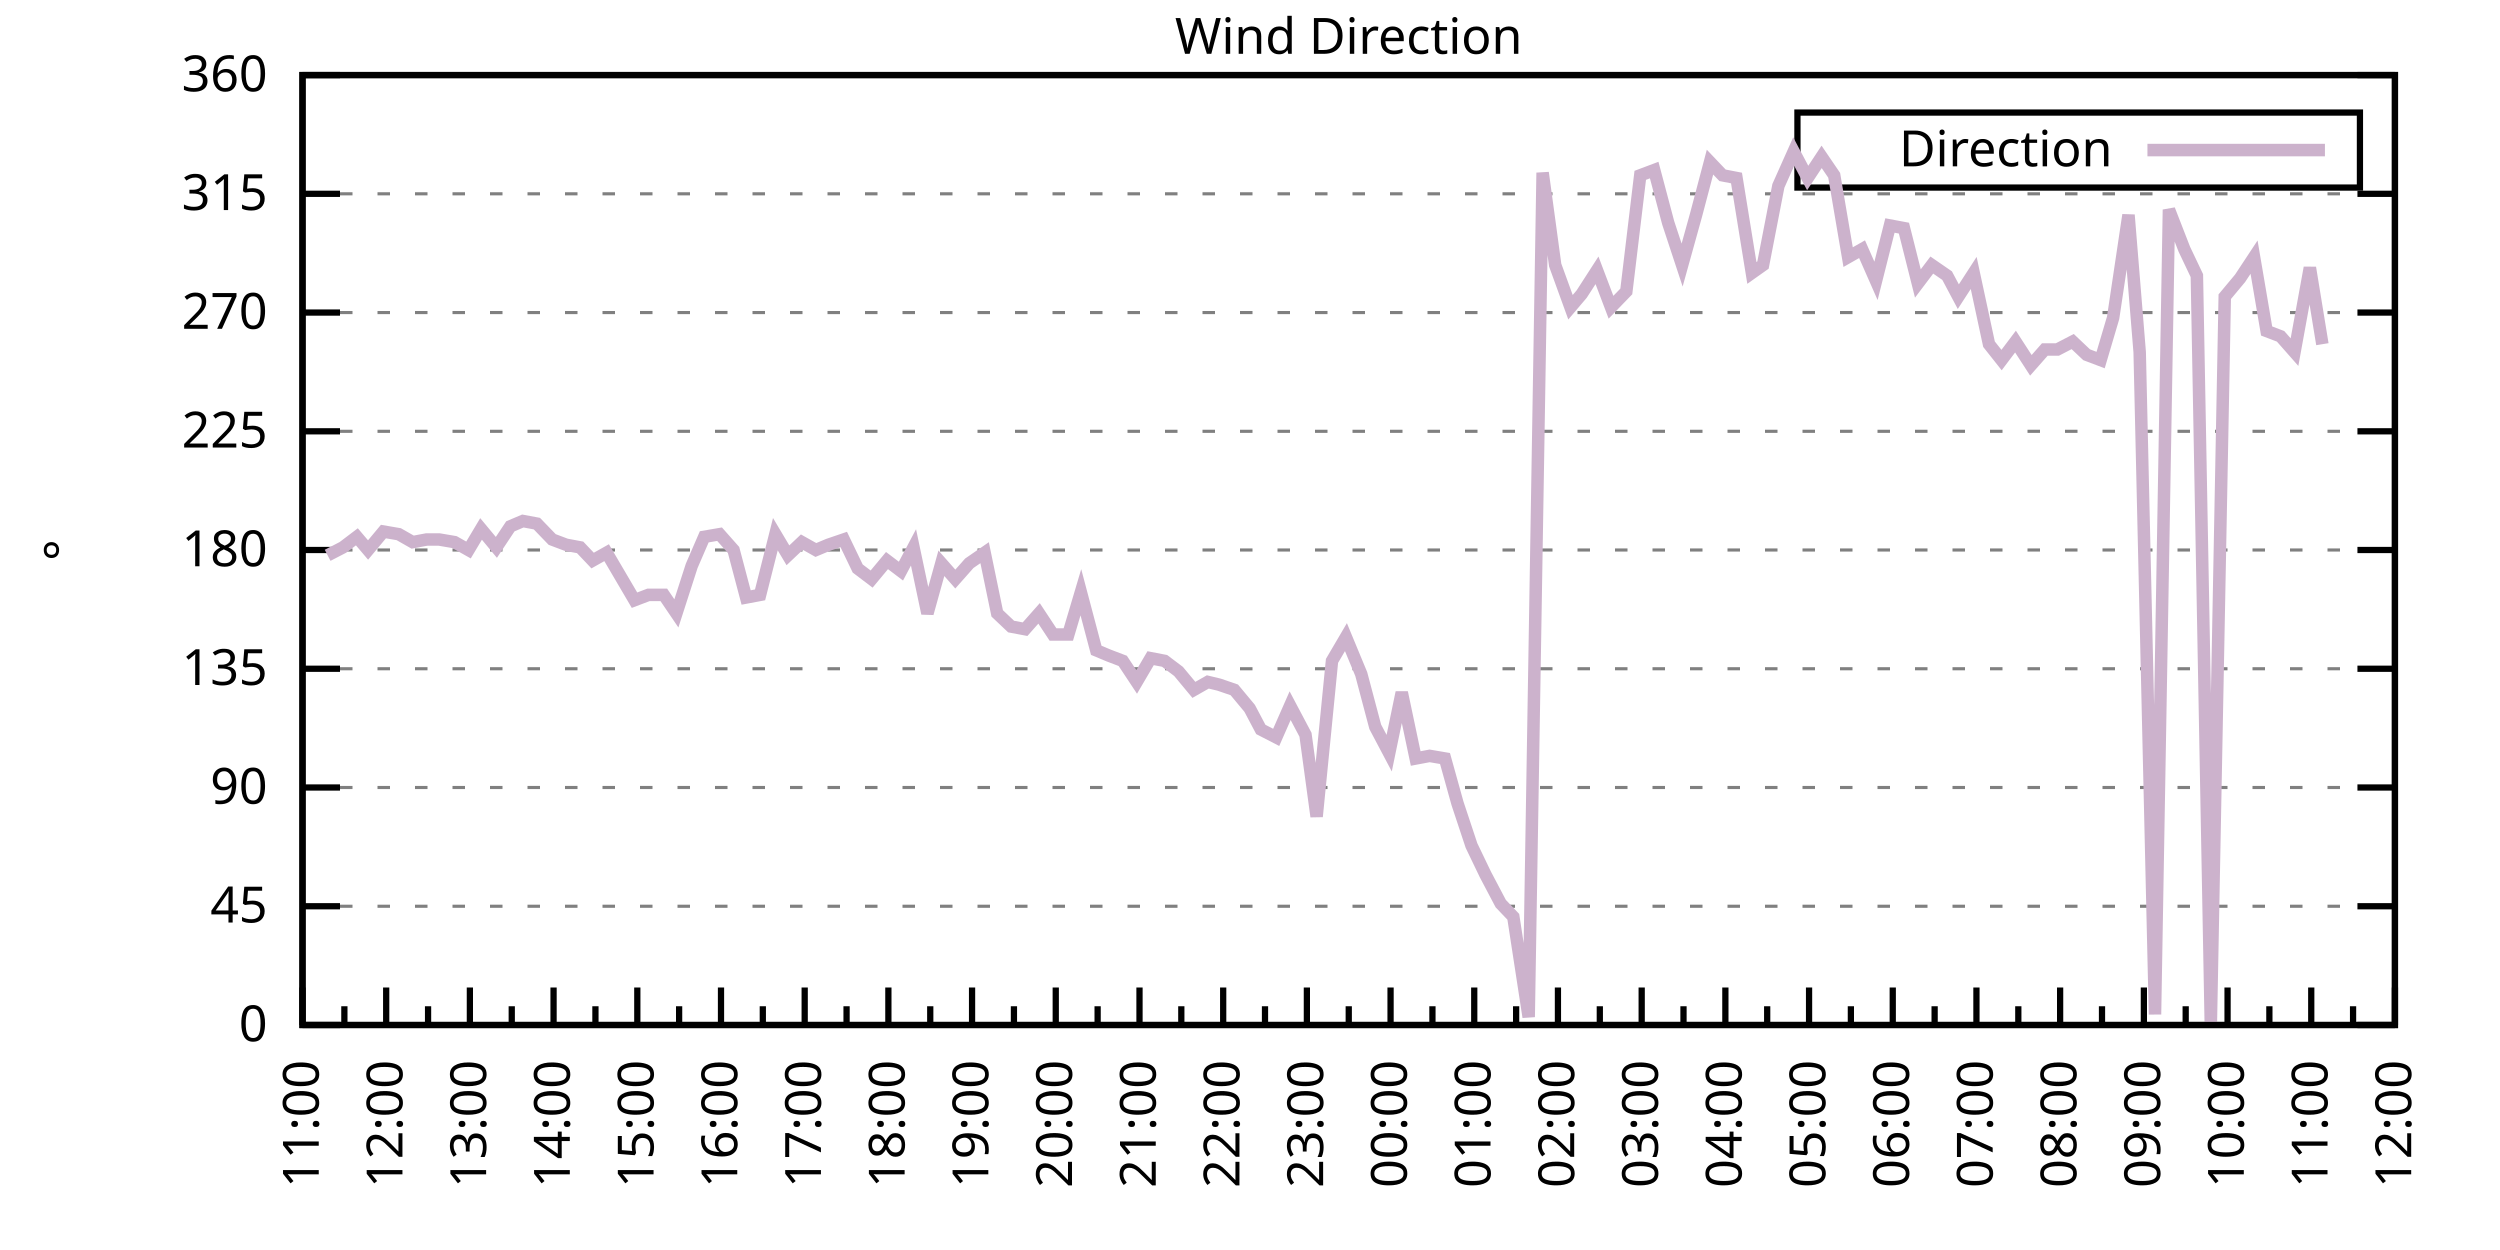
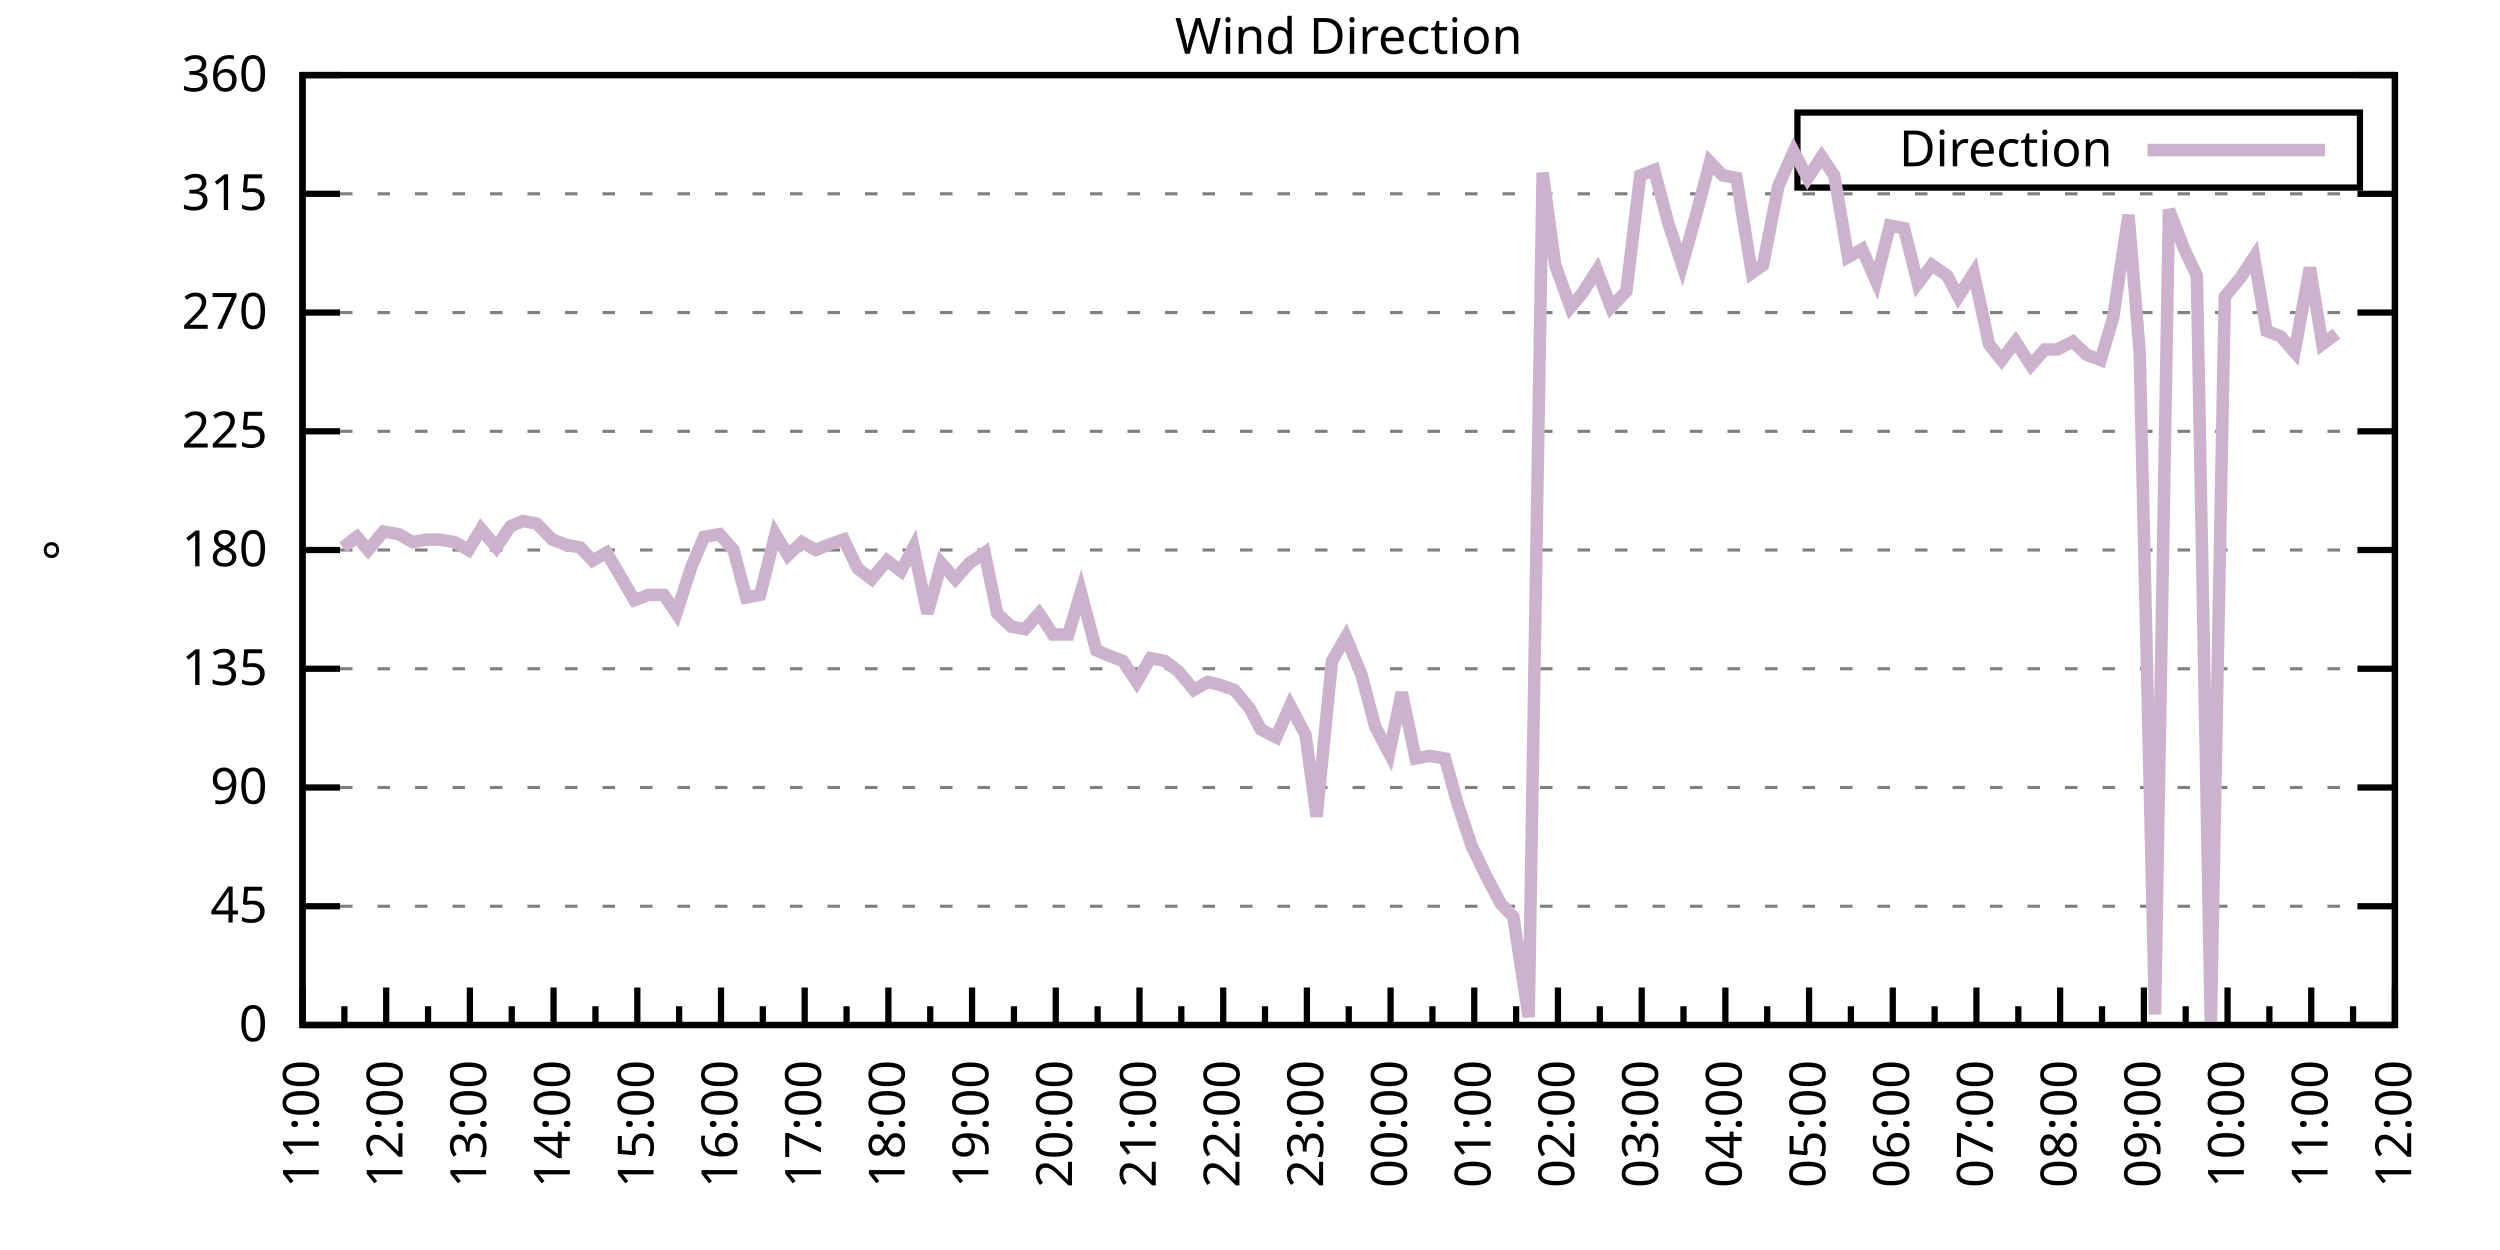
<svg xmlns="http://www.w3.org/2000/svg" xmlns:xlink="http://www.w3.org/1999/xlink" width="400" height="200" viewBox="0 0 400 200">
  <g id="gnuplot_canvas">
    <rect x="0" y="0" width="400" height="200" fill="none" />
    <defs>
      <circle id="gpDot" r="0.5" stroke-width="0.5" stroke="currentColor" />
      <path id="gpPt0" stroke-width="0.333" stroke="currentColor" d="M-1,0 h2 M0,-1 v2" />
      <path id="gpPt1" stroke-width="0.333" stroke="currentColor" d="M-1,-1 L1,1 M1,-1 L-1,1" />
      <path id="gpPt2" stroke-width="0.333" stroke="currentColor" d="M-1,0 L1,0 M0,-1 L0,1 M-1,-1 L1,1 M-1,1 L1,-1" />
      <rect id="gpPt3" stroke-width="0.333" stroke="currentColor" x="-1" y="-1" width="2" height="2" />
      <rect id="gpPt4" stroke-width="0.333" stroke="currentColor" fill="currentColor" x="-1" y="-1" width="2" height="2" />
      <circle id="gpPt5" stroke-width="0.333" stroke="currentColor" cx="0" cy="0" r="1" />
      <use xlink:href="#gpPt5" id="gpPt6" fill="currentColor" stroke="none" />
      <path id="gpPt7" stroke-width="0.333" stroke="currentColor" d="M0,-1.33 L-1.33,0.67 L1.33,0.67 z" />
      <use xlink:href="#gpPt7" id="gpPt8" fill="currentColor" stroke="none" />
      <use xlink:href="#gpPt7" id="gpPt9" stroke="currentColor" transform="rotate(180)" />
      <use xlink:href="#gpPt9" id="gpPt10" fill="currentColor" stroke="none" />
      <use xlink:href="#gpPt3" id="gpPt11" stroke="currentColor" transform="rotate(45)" />
      <use xlink:href="#gpPt11" id="gpPt12" fill="currentColor" stroke="none" />
      <path id="gpPt13" stroke-width="0.333" stroke="currentColor" d="M0,1.330 L1.265,0.411 L0.782,-1.067 L-0.782,-1.076 L-1.265,0.411 z" />
      <use xlink:href="#gpPt13" id="gpPt14" fill="currentColor" stroke="none" />
      <filter id="textbox" filterUnits="objectBoundingBox" x="0" y="0" height="1" width="1">
        <feFlood flood-color="white" flood-opacity="1" result="bgnd" />
        <feComposite in="SourceGraphic" in2="bgnd" operator="atop" />
      </filter>
      <filter id="greybox" filterUnits="objectBoundingBox" x="0" y="0" height="1" width="1">
        <feFlood flood-color="lightgrey" flood-opacity="1" result="grey" />
        <feComposite in="SourceGraphic" in2="grey" operator="atop" />
      </filter>
    </defs>
    <g fill="none" color="white" stroke="currentColor" stroke-width="1.00" stroke-linecap="butt" stroke-linejoin="miter">
</g>
    <g fill="none" color="black" stroke="currentColor" stroke-width="1.00" stroke-linecap="butt" stroke-linejoin="miter">
      <g stroke="none" shape-rendering="crispEdges">
        <polygon fill="rgb(255, 255, 255)" points="48.40,164.00 383.18,164.00 383.18,12.02 48.40,12.02 " />
      </g>
    </g>
    <g fill="none" color="black" stroke="currentColor" stroke-width="1.00" stroke-linecap="butt" stroke-linejoin="miter">
</g>
    <g fill="none" color="black" stroke="black" stroke-width="0.50" stroke-linecap="butt" stroke-linejoin="miter">
</g>
    <g fill="none" color="gray" stroke="currentColor" stroke-width="0.50" stroke-linecap="butt" stroke-linejoin="miter">
      <path stroke="gray" stroke-dasharray="2,4" class="gridline" d="M48.40,164.00 L383.19,164.00  " />
    </g>
    <g fill="none" color="gray" stroke="gray" stroke-width="1.00" stroke-linecap="butt" stroke-linejoin="miter">
</g>
    <g fill="none" color="black" stroke="currentColor" stroke-width="1.00" stroke-linecap="butt" stroke-linejoin="miter">
      <path stroke="black" d="M48.40,164.00 L54.40,164.00 M383.19,164.00 L377.19,164.00  " />
      <g transform="translate(42.80,166.60)" stroke="none" fill="black" font-family="Sans" font-size="8.00" text-anchor="end">
        <text>
          <tspan font-family="Sans"> 0</tspan>
        </text>
      </g>
    </g>
    <g fill="none" color="black" stroke="currentColor" stroke-width="1.00" stroke-linecap="butt" stroke-linejoin="miter">
</g>
    <g fill="none" color="black" stroke="black" stroke-width="0.50" stroke-linecap="butt" stroke-linejoin="miter">
</g>
    <g fill="none" color="gray" stroke="currentColor" stroke-width="0.50" stroke-linecap="butt" stroke-linejoin="miter">
      <path stroke="gray" stroke-dasharray="2,4" class="gridline" d="M48.40,145.00 L383.19,145.00  " />
    </g>
    <g fill="none" color="gray" stroke="gray" stroke-width="1.00" stroke-linecap="butt" stroke-linejoin="miter">
</g>
    <g fill="none" color="black" stroke="currentColor" stroke-width="1.00" stroke-linecap="butt" stroke-linejoin="miter">
      <path stroke="black" d="M48.40,145.00 L54.40,145.00 M383.19,145.00 L377.19,145.00  " />
      <g transform="translate(42.80,147.60)" stroke="none" fill="black" font-family="Sans" font-size="8.00" text-anchor="end">
        <text>
          <tspan font-family="Sans"> 45</tspan>
        </text>
      </g>
    </g>
    <g fill="none" color="black" stroke="currentColor" stroke-width="1.00" stroke-linecap="butt" stroke-linejoin="miter">
</g>
    <g fill="none" color="black" stroke="black" stroke-width="0.50" stroke-linecap="butt" stroke-linejoin="miter">
</g>
    <g fill="none" color="gray" stroke="currentColor" stroke-width="0.50" stroke-linecap="butt" stroke-linejoin="miter">
      <path stroke="gray" stroke-dasharray="2,4" class="gridline" d="M48.40,126.00 L383.19,126.00  " />
    </g>
    <g fill="none" color="gray" stroke="gray" stroke-width="1.00" stroke-linecap="butt" stroke-linejoin="miter">
</g>
    <g fill="none" color="black" stroke="currentColor" stroke-width="1.00" stroke-linecap="butt" stroke-linejoin="miter">
      <path stroke="black" d="M48.40,126.00 L54.40,126.00 M383.19,126.00 L377.19,126.00  " />
      <g transform="translate(42.80,128.60)" stroke="none" fill="black" font-family="Sans" font-size="8.00" text-anchor="end">
        <text>
          <tspan font-family="Sans"> 90</tspan>
        </text>
      </g>
    </g>
    <g fill="none" color="black" stroke="currentColor" stroke-width="1.00" stroke-linecap="butt" stroke-linejoin="miter">
</g>
    <g fill="none" color="black" stroke="black" stroke-width="0.50" stroke-linecap="butt" stroke-linejoin="miter">
</g>
    <g fill="none" color="gray" stroke="currentColor" stroke-width="0.50" stroke-linecap="butt" stroke-linejoin="miter">
      <path stroke="gray" stroke-dasharray="2,4" class="gridline" d="M48.40,107.00 L383.19,107.00  " />
    </g>
    <g fill="none" color="gray" stroke="gray" stroke-width="1.00" stroke-linecap="butt" stroke-linejoin="miter">
</g>
    <g fill="none" color="black" stroke="currentColor" stroke-width="1.00" stroke-linecap="butt" stroke-linejoin="miter">
      <path stroke="black" d="M48.40,107.00 L54.40,107.00 M383.19,107.00 L377.19,107.00  " />
      <g transform="translate(42.80,109.60)" stroke="none" fill="black" font-family="Sans" font-size="8.00" text-anchor="end">
        <text>
          <tspan font-family="Sans"> 135</tspan>
        </text>
      </g>
    </g>
    <g fill="none" color="black" stroke="currentColor" stroke-width="1.00" stroke-linecap="butt" stroke-linejoin="miter">
</g>
    <g fill="none" color="black" stroke="black" stroke-width="0.50" stroke-linecap="butt" stroke-linejoin="miter">
</g>
    <g fill="none" color="gray" stroke="currentColor" stroke-width="0.50" stroke-linecap="butt" stroke-linejoin="miter">
      <path stroke="gray" stroke-dasharray="2,4" class="gridline" d="M48.40,88.00 L383.19,88.00  " />
    </g>
    <g fill="none" color="gray" stroke="gray" stroke-width="1.00" stroke-linecap="butt" stroke-linejoin="miter">
</g>
    <g fill="none" color="black" stroke="currentColor" stroke-width="1.00" stroke-linecap="butt" stroke-linejoin="miter">
      <path stroke="black" d="M48.40,88.00 L54.40,88.00 M383.19,88.00 L377.19,88.00  " />
      <g transform="translate(42.80,90.60)" stroke="none" fill="black" font-family="Sans" font-size="8.00" text-anchor="end">
        <text>
          <tspan font-family="Sans"> 180</tspan>
        </text>
      </g>
    </g>
    <g fill="none" color="black" stroke="currentColor" stroke-width="1.00" stroke-linecap="butt" stroke-linejoin="miter">
</g>
    <g fill="none" color="black" stroke="black" stroke-width="0.50" stroke-linecap="butt" stroke-linejoin="miter">
</g>
    <g fill="none" color="gray" stroke="currentColor" stroke-width="0.50" stroke-linecap="butt" stroke-linejoin="miter">
      <path stroke="gray" stroke-dasharray="2,4" class="gridline" d="M48.40,69.01 L383.19,69.01  " />
    </g>
    <g fill="none" color="gray" stroke="gray" stroke-width="1.00" stroke-linecap="butt" stroke-linejoin="miter">
</g>
    <g fill="none" color="black" stroke="currentColor" stroke-width="1.00" stroke-linecap="butt" stroke-linejoin="miter">
      <path stroke="black" d="M48.40,69.01 L54.40,69.01 M383.19,69.01 L377.19,69.01  " />
      <g transform="translate(42.80,71.61)" stroke="none" fill="black" font-family="Sans" font-size="8.00" text-anchor="end">
        <text>
          <tspan font-family="Sans"> 225</tspan>
        </text>
      </g>
    </g>
    <g fill="none" color="black" stroke="currentColor" stroke-width="1.00" stroke-linecap="butt" stroke-linejoin="miter">
</g>
    <g fill="none" color="black" stroke="black" stroke-width="0.50" stroke-linecap="butt" stroke-linejoin="miter">
</g>
    <g fill="none" color="gray" stroke="currentColor" stroke-width="0.50" stroke-linecap="butt" stroke-linejoin="miter">
      <path stroke="gray" stroke-dasharray="2,4" class="gridline" d="M48.40,50.01 L383.19,50.01  " />
    </g>
    <g fill="none" color="gray" stroke="gray" stroke-width="1.00" stroke-linecap="butt" stroke-linejoin="miter">
</g>
    <g fill="none" color="black" stroke="currentColor" stroke-width="1.00" stroke-linecap="butt" stroke-linejoin="miter">
      <path stroke="black" d="M48.40,50.01 L54.40,50.01 M383.19,50.01 L377.19,50.01  " />
      <g transform="translate(42.80,52.61)" stroke="none" fill="black" font-family="Sans" font-size="8.00" text-anchor="end">
        <text>
          <tspan font-family="Sans"> 270</tspan>
        </text>
      </g>
    </g>
    <g fill="none" color="black" stroke="currentColor" stroke-width="1.00" stroke-linecap="butt" stroke-linejoin="miter">
</g>
    <g fill="none" color="black" stroke="black" stroke-width="0.50" stroke-linecap="butt" stroke-linejoin="miter">
</g>
    <g fill="none" color="gray" stroke="currentColor" stroke-width="0.50" stroke-linecap="butt" stroke-linejoin="miter">
      <path stroke="gray" stroke-dasharray="2,4" class="gridline" d="M48.40,31.01 L383.19,31.01  " />
    </g>
    <g fill="none" color="gray" stroke="gray" stroke-width="1.00" stroke-linecap="butt" stroke-linejoin="miter">
</g>
    <g fill="none" color="black" stroke="currentColor" stroke-width="1.00" stroke-linecap="butt" stroke-linejoin="miter">
      <path stroke="black" d="M48.40,31.01 L54.40,31.01 M383.19,31.01 L377.19,31.01  " />
      <g transform="translate(42.80,33.61)" stroke="none" fill="black" font-family="Sans" font-size="8.00" text-anchor="end">
        <text>
          <tspan font-family="Sans"> 315</tspan>
        </text>
      </g>
    </g>
    <g fill="none" color="black" stroke="currentColor" stroke-width="1.00" stroke-linecap="butt" stroke-linejoin="miter">
</g>
    <g fill="none" color="black" stroke="black" stroke-width="0.50" stroke-linecap="butt" stroke-linejoin="miter">
</g>
    <g fill="none" color="gray" stroke="currentColor" stroke-width="0.50" stroke-linecap="butt" stroke-linejoin="miter">
      <path stroke="gray" stroke-dasharray="2,4" class="gridline" d="M48.40,12.01 L383.19,12.01  " />
    </g>
    <g fill="none" color="gray" stroke="gray" stroke-width="1.00" stroke-linecap="butt" stroke-linejoin="miter">
</g>
    <g fill="none" color="black" stroke="currentColor" stroke-width="1.00" stroke-linecap="butt" stroke-linejoin="miter">
      <path stroke="black" d="M48.40,12.01 L54.40,12.01 M383.19,12.01 L377.19,12.01  " />
      <g transform="translate(42.80,14.61)" stroke="none" fill="black" font-family="Sans" font-size="8.00" text-anchor="end">
        <text>
          <tspan font-family="Sans"> 360</tspan>
        </text>
      </g>
    </g>
    <g fill="none" color="black" stroke="currentColor" stroke-width="1.00" stroke-linecap="butt" stroke-linejoin="miter">
      <path stroke="black" d="M48.40,164.00 L48.40,158.00  " />
      <g transform="translate(51.00,169.60) rotate(270)" stroke="none" fill="black" font-family="Sans" font-size="8.00" text-anchor="end">
        <text>
          <tspan font-family="Sans">11:00</tspan>
        </text>
      </g>
    </g>
    <g fill="none" color="black" stroke="currentColor" stroke-width="1.00" stroke-linecap="butt" stroke-linejoin="miter">
      <path stroke="black" d="M55.10,164.00 L55.10,161.00 M61.79,164.00 L61.79,158.00  " />
      <g transform="translate(64.39,169.60) rotate(270)" stroke="none" fill="black" font-family="Sans" font-size="8.00" text-anchor="end">
        <text>
          <tspan font-family="Sans">12:00</tspan>
        </text>
      </g>
    </g>
    <g fill="none" color="black" stroke="currentColor" stroke-width="1.00" stroke-linecap="butt" stroke-linejoin="miter">
      <path stroke="black" d="M68.49,164.00 L68.49,161.00 M75.18,164.00 L75.18,158.00  " />
      <g transform="translate(77.78,169.60) rotate(270)" stroke="none" fill="black" font-family="Sans" font-size="8.00" text-anchor="end">
        <text>
          <tspan font-family="Sans">13:00</tspan>
        </text>
      </g>
    </g>
    <g fill="none" color="black" stroke="currentColor" stroke-width="1.00" stroke-linecap="butt" stroke-linejoin="miter">
      <path stroke="black" d="M81.88,164.00 L81.88,161.00 M88.57,164.00 L88.57,158.00  " />
      <g transform="translate(91.17,169.60) rotate(270)" stroke="none" fill="black" font-family="Sans" font-size="8.00" text-anchor="end">
        <text>
          <tspan font-family="Sans">14:00</tspan>
        </text>
      </g>
    </g>
    <g fill="none" color="black" stroke="currentColor" stroke-width="1.00" stroke-linecap="butt" stroke-linejoin="miter">
      <path stroke="black" d="M95.27,164.00 L95.27,161.00 M101.97,164.00 L101.97,158.00  " />
      <g transform="translate(104.57,169.60) rotate(270)" stroke="none" fill="black" font-family="Sans" font-size="8.00" text-anchor="end">
        <text>
          <tspan font-family="Sans">15:00</tspan>
        </text>
      </g>
    </g>
    <g fill="none" color="black" stroke="currentColor" stroke-width="1.00" stroke-linecap="butt" stroke-linejoin="miter">
      <path stroke="black" d="M108.66,164.00 L108.66,161.00 M115.36,164.00 L115.36,158.00  " />
      <g transform="translate(117.96,169.60) rotate(270)" stroke="none" fill="black" font-family="Sans" font-size="8.00" text-anchor="end">
        <text>
          <tspan font-family="Sans">16:00</tspan>
        </text>
      </g>
    </g>
    <g fill="none" color="black" stroke="currentColor" stroke-width="1.00" stroke-linecap="butt" stroke-linejoin="miter">
      <path stroke="black" d="M122.05,164.00 L122.05,161.00 M128.75,164.00 L128.75,158.00  " />
      <g transform="translate(131.35,169.60) rotate(270)" stroke="none" fill="black" font-family="Sans" font-size="8.00" text-anchor="end">
        <text>
          <tspan font-family="Sans">17:00</tspan>
        </text>
      </g>
    </g>
    <g fill="none" color="black" stroke="currentColor" stroke-width="1.00" stroke-linecap="butt" stroke-linejoin="miter">
      <path stroke="black" d="M135.45,164.00 L135.45,161.00 M142.14,164.00 L142.14,158.00  " />
      <g transform="translate(144.74,169.60) rotate(270)" stroke="none" fill="black" font-family="Sans" font-size="8.00" text-anchor="end">
        <text>
          <tspan font-family="Sans">18:00</tspan>
        </text>
      </g>
    </g>
    <g fill="none" color="black" stroke="currentColor" stroke-width="1.00" stroke-linecap="butt" stroke-linejoin="miter">
      <path stroke="black" d="M148.84,164.00 L148.84,161.00 M155.53,164.00 L155.53,158.00  " />
      <g transform="translate(158.13,169.60) rotate(270)" stroke="none" fill="black" font-family="Sans" font-size="8.00" text-anchor="end">
        <text>
          <tspan font-family="Sans">19:00</tspan>
        </text>
      </g>
    </g>
    <g fill="none" color="black" stroke="currentColor" stroke-width="1.00" stroke-linecap="butt" stroke-linejoin="miter">
      <path stroke="black" d="M162.23,164.00 L162.23,161.00 M168.92,164.00 L168.92,158.00  " />
      <g transform="translate(171.52,169.60) rotate(270)" stroke="none" fill="black" font-family="Sans" font-size="8.00" text-anchor="end">
        <text>
          <tspan font-family="Sans">20:00</tspan>
        </text>
      </g>
    </g>
    <g fill="none" color="black" stroke="currentColor" stroke-width="1.00" stroke-linecap="butt" stroke-linejoin="miter">
      <path stroke="black" d="M175.62,164.00 L175.62,161.00 M182.32,164.00 L182.32,158.00  " />
      <g transform="translate(184.92,169.60) rotate(270)" stroke="none" fill="black" font-family="Sans" font-size="8.00" text-anchor="end">
        <text>
          <tspan font-family="Sans">21:00</tspan>
        </text>
      </g>
    </g>
    <g fill="none" color="black" stroke="currentColor" stroke-width="1.00" stroke-linecap="butt" stroke-linejoin="miter">
      <path stroke="black" d="M189.01,164.00 L189.01,161.00 M195.71,164.00 L195.71,158.00  " />
      <g transform="translate(198.31,169.60) rotate(270)" stroke="none" fill="black" font-family="Sans" font-size="8.00" text-anchor="end">
        <text>
          <tspan font-family="Sans">22:00</tspan>
        </text>
      </g>
    </g>
    <g fill="none" color="black" stroke="currentColor" stroke-width="1.00" stroke-linecap="butt" stroke-linejoin="miter">
      <path stroke="black" d="M202.40,164.00 L202.40,161.00 M209.10,164.00 L209.10,158.00  " />
      <g transform="translate(211.70,169.60) rotate(270)" stroke="none" fill="black" font-family="Sans" font-size="8.00" text-anchor="end">
        <text>
          <tspan font-family="Sans">23:00</tspan>
        </text>
      </g>
    </g>
    <g fill="none" color="black" stroke="currentColor" stroke-width="1.00" stroke-linecap="butt" stroke-linejoin="miter">
      <path stroke="black" d="M215.80,164.00 L215.80,161.00 M222.49,164.00 L222.49,158.00  " />
      <g transform="translate(225.09,169.60) rotate(270)" stroke="none" fill="black" font-family="Sans" font-size="8.00" text-anchor="end">
        <text>
          <tspan font-family="Sans">00:00</tspan>
        </text>
      </g>
    </g>
    <g fill="none" color="black" stroke="currentColor" stroke-width="1.00" stroke-linecap="butt" stroke-linejoin="miter">
      <path stroke="black" d="M229.19,164.00 L229.19,161.00 M235.88,164.00 L235.88,158.00  " />
      <g transform="translate(238.48,169.60) rotate(270)" stroke="none" fill="black" font-family="Sans" font-size="8.00" text-anchor="end">
        <text>
          <tspan font-family="Sans">01:00</tspan>
        </text>
      </g>
    </g>
    <g fill="none" color="black" stroke="currentColor" stroke-width="1.00" stroke-linecap="butt" stroke-linejoin="miter">
      <path stroke="black" d="M242.58,164.00 L242.58,161.00 M249.27,164.00 L249.27,158.00  " />
      <g transform="translate(251.87,169.60) rotate(270)" stroke="none" fill="black" font-family="Sans" font-size="8.00" text-anchor="end">
        <text>
          <tspan font-family="Sans">02:00</tspan>
        </text>
      </g>
    </g>
    <g fill="none" color="black" stroke="currentColor" stroke-width="1.00" stroke-linecap="butt" stroke-linejoin="miter">
      <path stroke="black" d="M255.97,164.00 L255.97,161.00 M262.67,164.00 L262.67,158.00  " />
      <g transform="translate(265.27,169.60) rotate(270)" stroke="none" fill="black" font-family="Sans" font-size="8.00" text-anchor="end">
        <text>
          <tspan font-family="Sans">03:00</tspan>
        </text>
      </g>
    </g>
    <g fill="none" color="black" stroke="currentColor" stroke-width="1.00" stroke-linecap="butt" stroke-linejoin="miter">
      <path stroke="black" d="M269.36,164.00 L269.36,161.00 M276.06,164.00 L276.06,158.00  " />
      <g transform="translate(278.66,169.60) rotate(270)" stroke="none" fill="black" font-family="Sans" font-size="8.00" text-anchor="end">
        <text>
          <tspan font-family="Sans">04:00</tspan>
        </text>
      </g>
    </g>
    <g fill="none" color="black" stroke="currentColor" stroke-width="1.00" stroke-linecap="butt" stroke-linejoin="miter">
      <path stroke="black" d="M282.75,164.00 L282.75,161.00 M289.45,164.00 L289.45,158.00  " />
      <g transform="translate(292.05,169.60) rotate(270)" stroke="none" fill="black" font-family="Sans" font-size="8.00" text-anchor="end">
        <text>
          <tspan font-family="Sans">05:00</tspan>
        </text>
      </g>
    </g>
    <g fill="none" color="black" stroke="currentColor" stroke-width="1.00" stroke-linecap="butt" stroke-linejoin="miter">
      <path stroke="black" d="M296.14,164.00 L296.14,161.00 M302.84,164.00 L302.84,158.00  " />
      <g transform="translate(305.44,169.60) rotate(270)" stroke="none" fill="black" font-family="Sans" font-size="8.00" text-anchor="end">
        <text>
          <tspan font-family="Sans">06:00</tspan>
        </text>
      </g>
    </g>
    <g fill="none" color="black" stroke="currentColor" stroke-width="1.00" stroke-linecap="butt" stroke-linejoin="miter">
      <path stroke="black" d="M309.54,164.00 L309.54,161.00 M316.23,164.00 L316.23,158.00  " />
      <g transform="translate(318.83,169.60) rotate(270)" stroke="none" fill="black" font-family="Sans" font-size="8.00" text-anchor="end">
        <text>
          <tspan font-family="Sans">07:00</tspan>
        </text>
      </g>
    </g>
    <g fill="none" color="black" stroke="currentColor" stroke-width="1.00" stroke-linecap="butt" stroke-linejoin="miter">
      <path stroke="black" d="M322.93,164.00 L322.93,161.00 M329.62,164.00 L329.62,158.00  " />
      <g transform="translate(332.22,169.60) rotate(270)" stroke="none" fill="black" font-family="Sans" font-size="8.00" text-anchor="end">
        <text>
          <tspan font-family="Sans">08:00</tspan>
        </text>
      </g>
    </g>
    <g fill="none" color="black" stroke="currentColor" stroke-width="1.00" stroke-linecap="butt" stroke-linejoin="miter">
      <path stroke="black" d="M336.32,164.00 L336.32,161.00 M343.02,164.00 L343.02,158.00  " />
      <g transform="translate(345.62,169.60) rotate(270)" stroke="none" fill="black" font-family="Sans" font-size="8.00" text-anchor="end">
        <text>
          <tspan font-family="Sans">09:00</tspan>
        </text>
      </g>
    </g>
    <g fill="none" color="black" stroke="currentColor" stroke-width="1.00" stroke-linecap="butt" stroke-linejoin="miter">
      <path stroke="black" d="M349.71,164.00 L349.71,161.00 M356.41,164.00 L356.41,158.00  " />
      <g transform="translate(359.01,169.60) rotate(270)" stroke="none" fill="black" font-family="Sans" font-size="8.00" text-anchor="end">
        <text>
          <tspan font-family="Sans">10:00</tspan>
        </text>
      </g>
    </g>
    <g fill="none" color="black" stroke="currentColor" stroke-width="1.00" stroke-linecap="butt" stroke-linejoin="miter">
      <path stroke="black" d="M363.10,164.00 L363.10,161.00 M369.80,164.00 L369.80,158.00  " />
      <g transform="translate(372.40,169.60) rotate(270)" stroke="none" fill="black" font-family="Sans" font-size="8.00" text-anchor="end">
        <text>
          <tspan font-family="Sans">11:00</tspan>
        </text>
      </g>
    </g>
    <g fill="none" color="black" stroke="currentColor" stroke-width="1.00" stroke-linecap="butt" stroke-linejoin="miter">
      <path stroke="black" d="M376.49,164.00 L376.49,161.00 M383.19,164.00 L383.19,158.00  " />
      <g transform="translate(385.79,169.60) rotate(270)" stroke="none" fill="black" font-family="Sans" font-size="8.00" text-anchor="end">
        <text>
          <tspan font-family="Sans">12:00</tspan>
        </text>
      </g>
    </g>
    <g fill="none" color="black" stroke="currentColor" stroke-width="1.00" stroke-linecap="butt" stroke-linejoin="miter">
</g>
    <g fill="none" color="black" stroke="currentColor" stroke-width="1.00" stroke-linecap="butt" stroke-linejoin="miter">
      <path stroke="black" d="M48.40,12.01 L48.40,164.00 L383.19,164.00 L383.19,12.01 L48.40,12.01 Z  " />
    </g>
    <g fill="none" color="black" stroke="currentColor" stroke-width="1.00" stroke-linecap="butt" stroke-linejoin="miter">
      <g transform="translate(12.80,88.01) rotate(270)" stroke="none" fill="black" font-family="Sans" font-size="8.00" text-anchor="middle">
        <text>
          <tspan font-family="Sans">°</tspan>
        </text>
      </g>
    </g>
    <g fill="none" color="black" stroke="currentColor" stroke-width="1.00" stroke-linecap="butt" stroke-linejoin="miter">
</g>
    <g fill="none" color="black" stroke="currentColor" stroke-width="1.00" stroke-linecap="butt" stroke-linejoin="miter">
      <path stroke="black" d="M287.59,30.01 L287.59,18.01 L377.59,18.01 L377.59,30.01 L287.59,30.01 Z  " />
    </g>
    <g id="Wind_direction_plot_1">
      <g fill="none" color="white" stroke="black" stroke-width="2.00" stroke-linecap="butt" stroke-linejoin="miter">
</g>
      <g fill="none" color="black" stroke="currentColor" stroke-width="2.00" stroke-linecap="butt" stroke-linejoin="miter">
        <g transform="translate(337.99,26.61)" stroke="none" fill="black" font-family="Sans" font-size="8.00" text-anchor="end">
          <text>
            <tspan font-family="Sans">Direction</tspan>
          </text>
        </g>
      </g>
      <g fill="none" color="black" stroke="currentColor" stroke-width="2.00" stroke-linecap="butt" stroke-linejoin="miter">
-         <path stroke="rgb(204, 178, 204)" d="M343.59,24.01 L371.99,24.01 M52.42,88.85 L54.87,87.58 L57.10,85.89 L58.89,88.00 L61.35,85.05 L63.80,85.47   L66.03,86.74 L68.26,86.32 L70.27,86.32 L72.73,86.74 L74.96,88.00 L76.97,84.63 L79.42,87.58 L81.66,84.21   L83.66,83.36 L85.90,83.78 L88.35,86.32 L90.58,87.16 L92.82,87.58 L94.82,89.69 L97.06,88.43 L99.29,92.23   L101.52,96.03 L103.75,95.18 L106.21,95.18 L108.22,98.14 L110.67,90.54 L112.68,85.89 L115.13,85.47 L117.37,88.00   L119.38,95.60 L121.61,95.18 L124.06,85.47 L126.07,88.85 L128.30,86.74 L130.54,88.00 L132.54,87.16 L135.00,86.32   L137.23,90.96 L139.46,92.65 L141.92,89.69 L144.15,91.38 L146.16,87.58 L148.39,98.14 L150.62,90.12 L152.85,92.65   L155.09,90.12 L157.54,88.43 L159.55,98.14 L161.78,100.25 L164.01,100.67 L166.25,98.14 L168.48,101.52 L170.93,101.52   L172.94,94.76 L175.40,104.05 L177.41,104.89 L179.64,105.74 L181.87,109.11 L184.10,105.31 L186.33,105.74 L188.57,107.43   L191.02,110.38 L193.25,109.11 L195.04,109.54 L197.49,110.38 L199.95,113.34 L201.73,116.71 L204.19,117.98 L206.42,112.91   L208.88,117.56 L210.66,130.65 L213.12,105.74 L215.35,101.94 L217.80,107.85 L220.04,116.29 L222.27,120.51 L224.28,110.80   L226.51,121.36 L228.74,120.94 L231.20,121.36 L233.20,128.54 L235.44,135.29 L237.67,139.93 L240.12,144.58 L242.13,146.69   L244.59,162.73 L246.82,27.63 L248.83,42.41 L251.28,49.16 L253.07,47.05 L255.52,43.25 L257.76,49.16 L260.21,46.63   L262.44,28.05 L264.67,27.21 L266.91,35.65 L269.14,42.41 L271.37,34.39 L273.60,25.94 L275.61,28.05 L277.84,28.48   L280.30,43.67 L282.08,42.41 L284.54,29.74 L286.99,24.25 L289.23,28.48 L291.46,25.10 L293.47,28.05 L295.70,41.14   L297.93,39.87 L300.16,44.94 L302.39,36.08 L304.63,36.50 L306.86,45.36 L309.09,42.41 L311.54,44.10 L313.33,47.47   L315.79,43.67 L318.24,55.07 L320.25,57.61 L322.48,54.65 L324.94,58.45 L327.17,55.92 L329.18,55.92 L331.63,54.65   L333.86,56.76 L336.10,57.61 L338.10,50.85 L340.56,34.39 L342.35,56.34 L344.80,162.31 L347.03,33.54 L349.49,39.87   L351.50,44.10 L353.73,164.00 L355.96,47.47 L358.42,44.52 L360.65,41.14 L362.66,52.96 L364.89,53.81 L367.12,56.34   L369.58,42.83 L371.58,55.07  " />
+         <path stroke="rgb(204, 178, 204)" d="M343.59,24.01 L371.99,24.01 M54.87,87.58 L57.10,85.89 L58.89,88.00 L61.35,85.05 L63.80,85.47 L66.03,86.74   L68.26,86.32 L70.27,86.32 L72.73,86.74 L74.96,88.00 L76.97,84.63 L79.42,87.58 L81.66,84.21 L83.66,83.36   L85.90,83.78 L88.35,86.32 L90.58,87.16 L92.82,87.58 L94.82,89.69 L97.06,88.43 L99.29,92.23 L101.52,96.03   L103.75,95.18 L106.21,95.18 L108.22,98.14 L110.67,90.54 L112.68,85.89 L115.13,85.47 L117.37,88.00 L119.38,95.60   L121.61,95.18 L124.06,85.47 L126.07,88.85 L128.30,86.74 L130.54,88.00 L132.54,87.16 L135.00,86.32 L137.23,90.96   L139.46,92.65 L141.92,89.69 L144.15,91.38 L146.16,87.58 L148.39,98.14 L150.62,90.12 L152.85,92.65 L155.09,90.12   L157.54,88.43 L159.55,98.14 L161.78,100.25 L164.01,100.67 L166.25,98.14 L168.48,101.52 L170.93,101.52 L172.94,94.76   L175.40,104.05 L177.41,104.89 L179.64,105.74 L181.87,109.11 L184.10,105.31 L186.33,105.74 L188.57,107.43 L191.02,110.38   L193.25,109.11 L195.04,109.54 L197.49,110.38 L199.95,113.34 L201.73,116.71 L204.19,117.98 L206.42,112.91 L208.88,117.56   L210.66,130.65 L213.12,105.74 L215.35,101.94 L217.80,107.85 L220.04,116.29 L222.27,120.51 L224.28,110.80 L226.51,121.36   L228.74,120.94 L231.20,121.36 L233.20,128.54 L235.44,135.29 L237.67,139.93 L240.12,144.58 L242.13,146.69 L244.59,162.73   L246.82,27.63 L248.83,42.41 L251.28,49.16 L253.07,47.05 L255.52,43.25 L257.76,49.16 L260.21,46.63 L262.44,28.05   L264.67,27.21 L266.91,35.65 L269.14,42.41 L271.37,34.39 L273.60,25.94 L275.61,28.05 L277.84,28.48 L280.30,43.67   L282.08,42.41 L284.54,29.74 L286.99,24.25 L289.23,28.48 L291.46,25.10 L293.47,28.05 L295.70,41.14 L297.93,39.87   L300.16,44.94 L302.39,36.08 L304.63,36.50 L306.86,45.36 L309.09,42.41 L311.54,44.10 L313.33,47.47 L315.79,43.67   L318.24,55.07 L320.25,57.61 L322.48,54.65 L324.94,58.45 L327.17,55.92 L329.18,55.92 L331.63,54.65 L333.86,56.76   L336.10,57.61 L338.10,50.85 L340.56,34.39 L342.35,56.34 L344.80,162.31 L347.03,33.54 L349.49,39.87 L351.50,44.10   L353.73,164.00 L355.96,47.47 L358.42,44.52 L360.65,41.14 L362.66,52.96 L364.89,53.81 L367.12,56.34 L369.58,42.83   L371.58,55.07 L373.82,53.39  " />
      </g>
    </g>
    <g fill="none" color="black" stroke="currentColor" stroke-width="2.00" stroke-linecap="butt" stroke-linejoin="miter">
</g>
    <g fill="none" color="black" stroke="black" stroke-width="1.00" stroke-linecap="butt" stroke-linejoin="miter">
</g>
    <g fill="none" color="black" stroke="currentColor" stroke-width="1.00" stroke-linecap="butt" stroke-linejoin="miter">
      <path stroke="black" d="M48.40,12.01 L48.40,164.00 L383.19,164.00 L383.19,12.01 L48.40,12.01 Z  " />
    </g>
    <g fill="none" color="black" stroke="currentColor" stroke-width="1.00" stroke-linecap="butt" stroke-linejoin="miter">
      <g transform="translate(215.79,8.61)" stroke="none" fill="black" font-family="Sans" font-size="8.00" text-anchor="middle">
        <text>
          <tspan font-family="Sans">Wind Direction</tspan>
        </text>
      </g>
    </g>
    <g fill="none" color="black" stroke="currentColor" stroke-width="1.00" stroke-linecap="butt" stroke-linejoin="miter">
</g>
  </g>
</svg>
